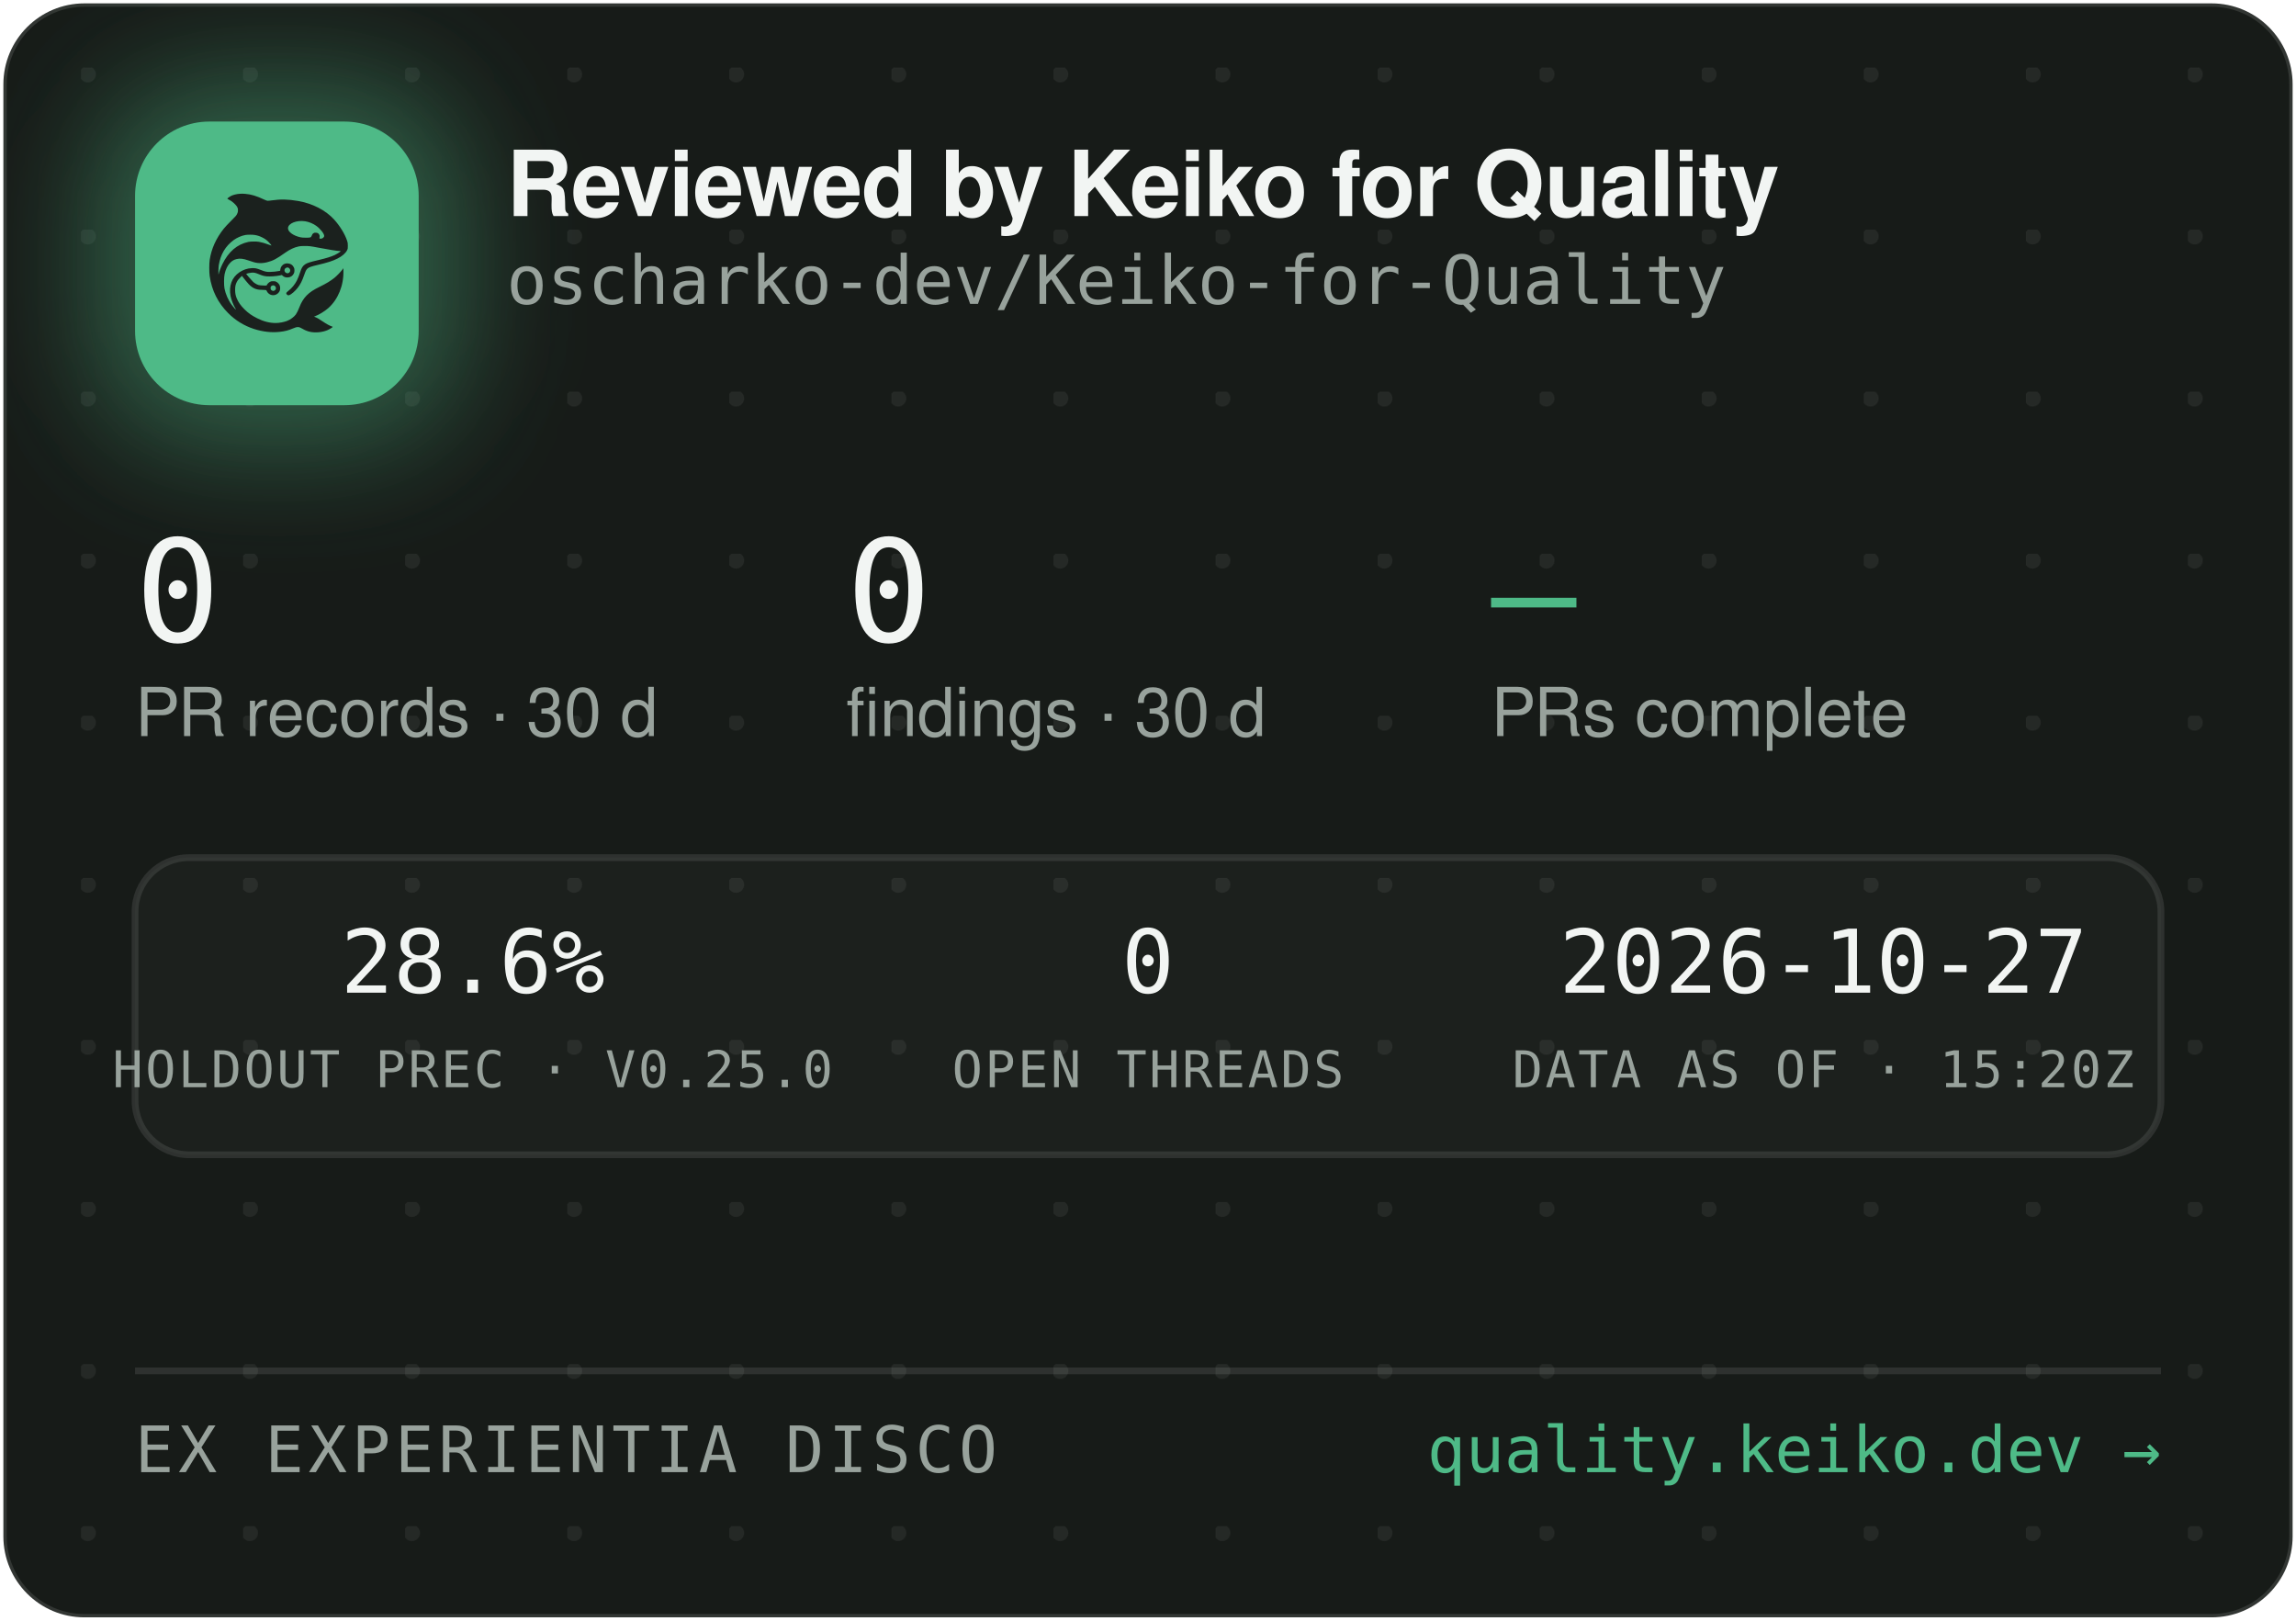
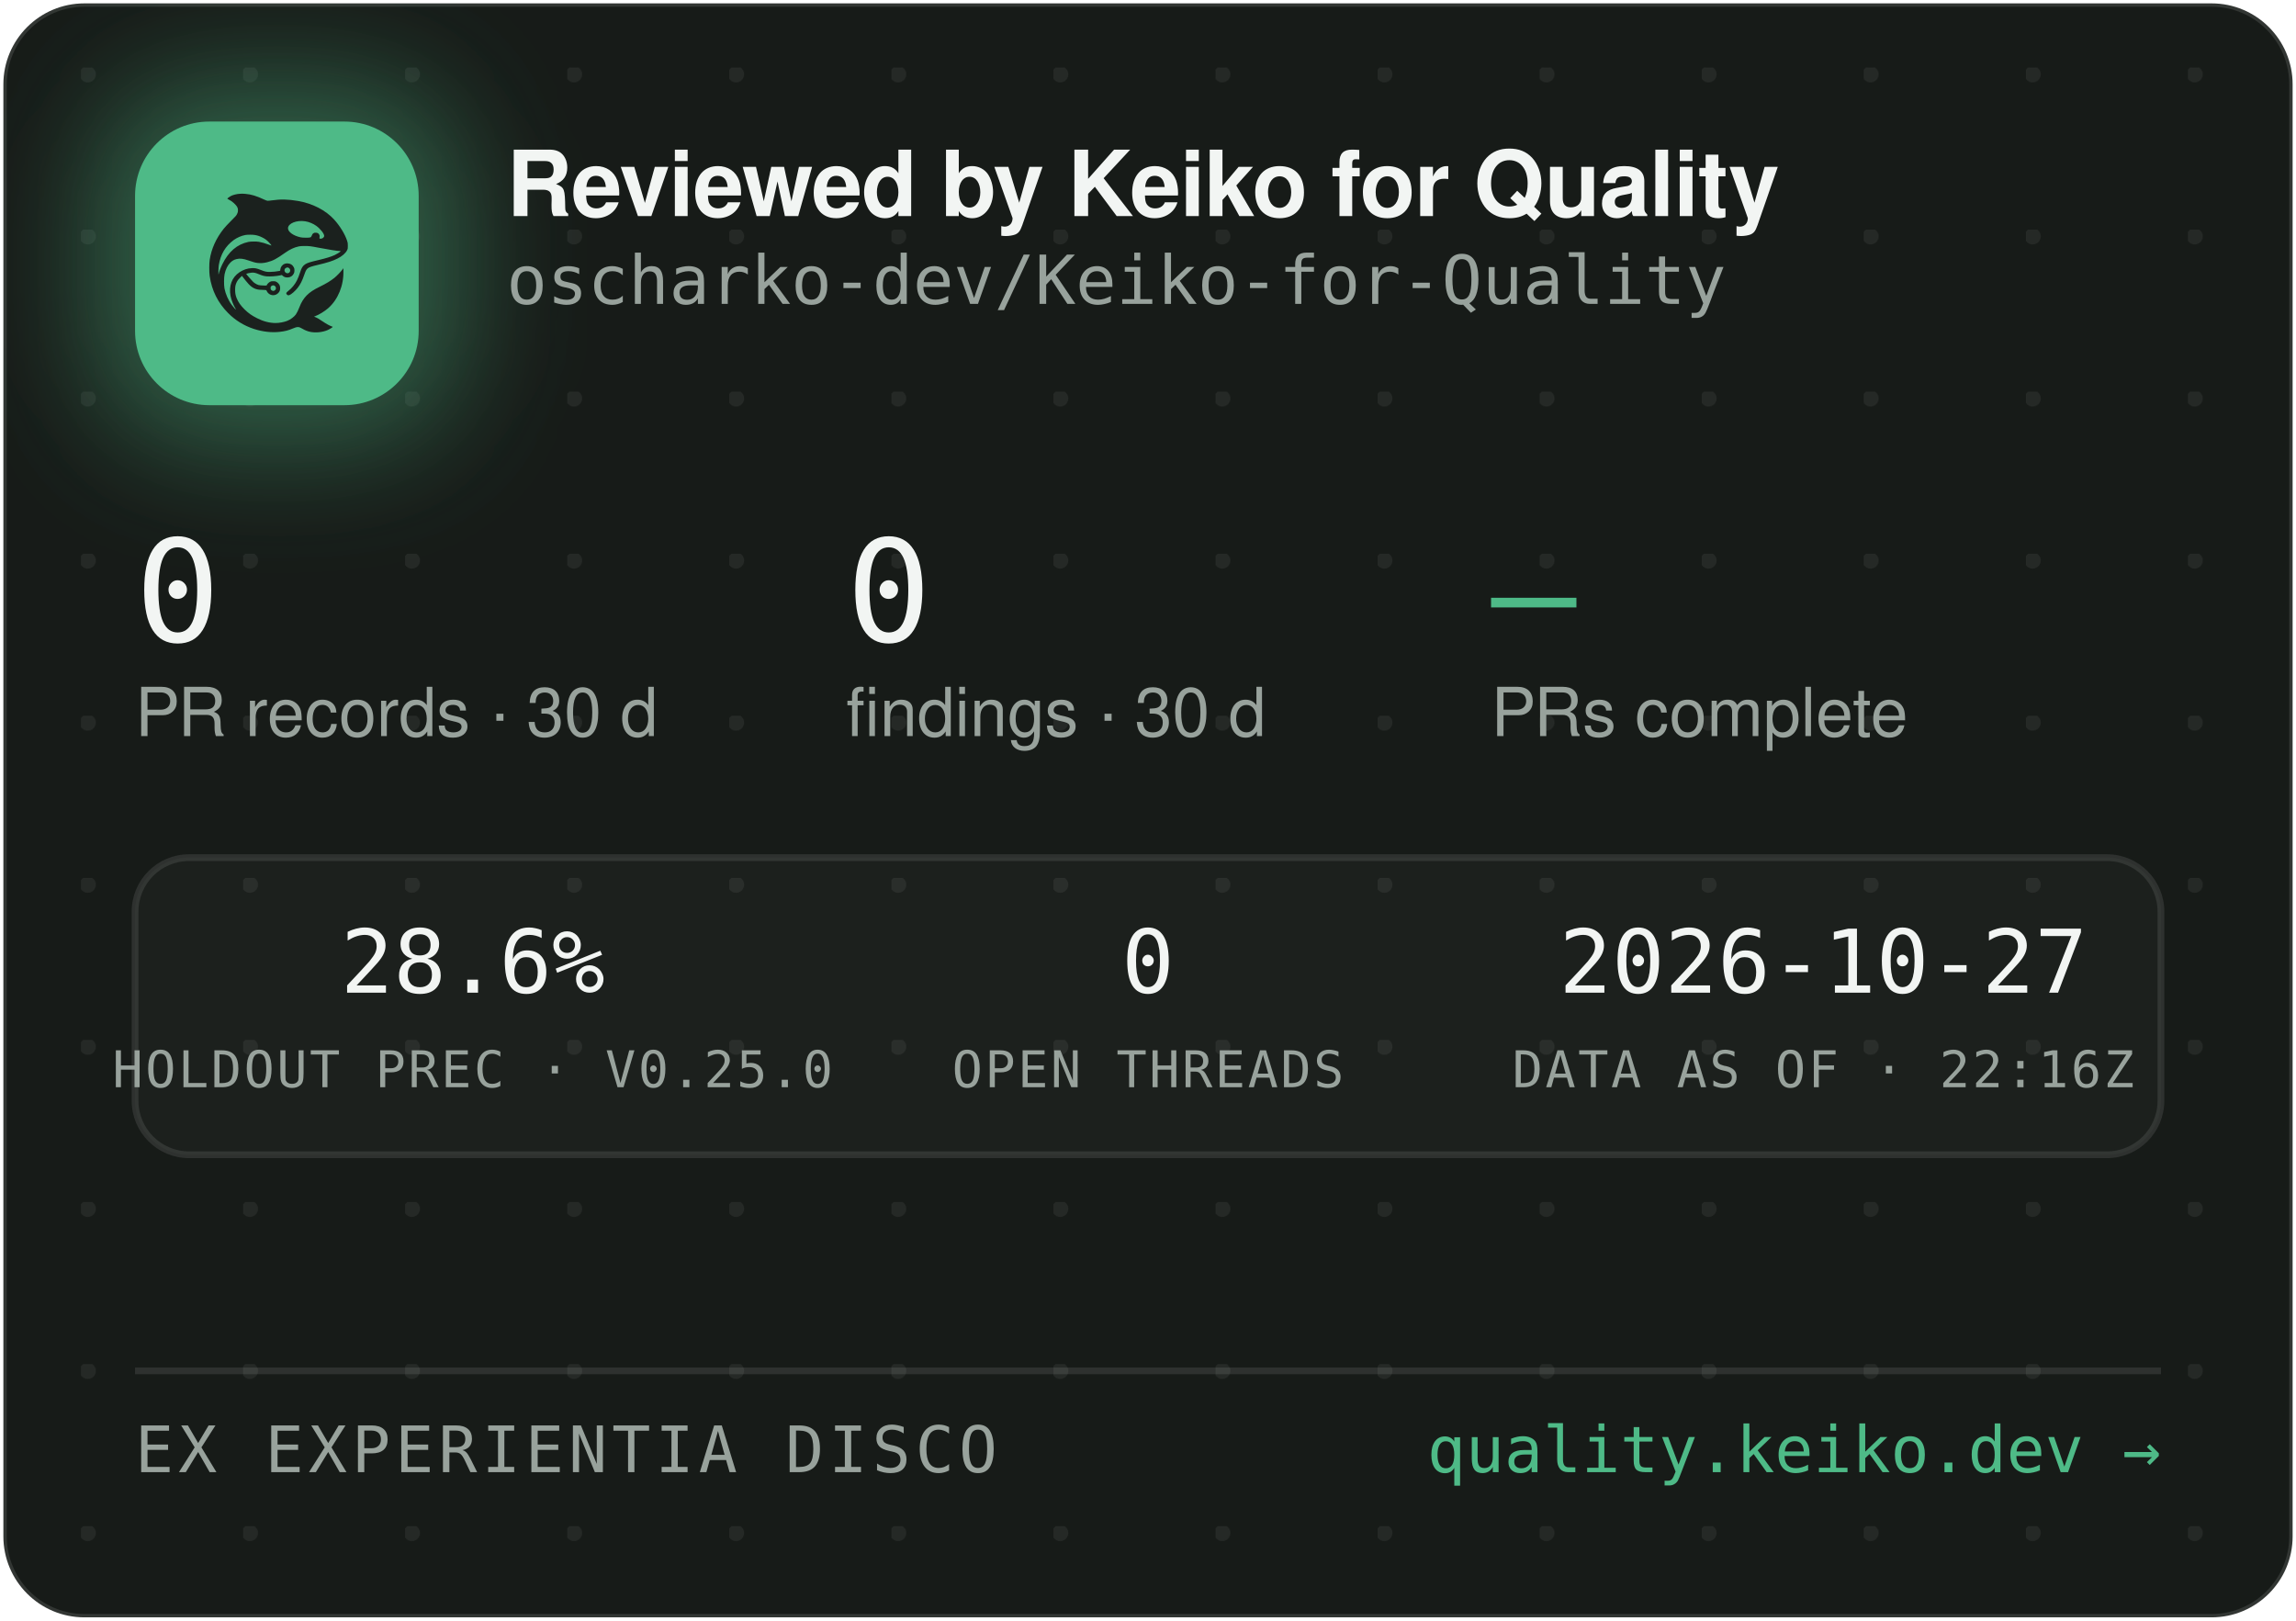
<svg xmlns="http://www.w3.org/2000/svg" width="340" height="240" viewBox="0 0 340 240" role="img" aria-label="Reviewed by Keiko for Quality — oscharko-dev/Keiko-for-Quality">
  <defs>
    <pattern id="dots" width="24" height="24" patternUnits="userSpaceOnUse" x="12" y="10">
      <circle cx="1" cy="1" r="1.2" fill="rgba(233,237,235,0.07)" />
    </pattern>
    <filter id="glow" x="-60%" y="-60%" width="220%" height="220%">
      <feGaussianBlur stdDeviation="9" />
    </filter>
    <clipPath id="card">
      <rect x="0.5" y="0.5" width="339" height="239" rx="12" />
    </clipPath>
  </defs>
  <rect x="0.5" y="0.5" width="339" height="239" rx="12" fill="#171B18" stroke="rgba(255,255,255,0.12)" />
  <rect x="0.5" y="0.5" width="339" height="239" rx="12" fill="url(#dots)" />
  <g clip-path="url(#card)">
    <rect x="14" y="12" width="54" height="54" rx="16" fill="rgba(78,186,135,0.45)" filter="url(#glow)" />
    <rect x="20" y="18" width="42" height="42" rx="11" fill="#4EBA87" />
    <g transform="translate(24,22) scale(0.03320312)">
      <g transform="translate(1024 0) scale(-1 1)">
        <g transform="translate(1024, 1024) scale(-0.1, -0.1)" fill="#1B211E" stroke="none">
          <path d="M3465 8223 c-144 -8 -314 -52 -408 -105 -69 -39 -146 -99 -146 -113 0 -5 30 -24 68 -42 146 -70 323 -229 377 -340 25 -49 29 -70 29 -138 -1 -72 -5 -88 -39 -160 -36 -75 -54 -95 -265 -305 -134 -132 -270 -279 -331 -355 -339 -425 -552 -896 -626 -1390 -25 -165 -25 -549 0 -720 92 -645 368 -1196 826 -1655 322 -324 710 -562 1145 -704 389 -126 793 -172 1155 -130 235 27 377 63 579 149 205 87 268 86 423 -7 102 -62 231 -115 335 -138 247 -56 562 -26 794 74 92 40 244 136 232 146 -4 3 -26 12 -48 19 -86 28 -246 116 -385 211 -162 112 -284 182 -357 207 l-48 17 40 15 c185 70 436 223 595 363 438 386 695 1014 678 1663 l-3 120 -50 -70 c-64 -90 -248 -280 -350 -362 -171 -136 -366 -255 -645 -391 -288 -140 -442 -243 -590 -391 -136 -137 -247 -316 -325 -526 -47 -127 -114 -262 -160 -326 -79 -107 -237 -224 -384 -283 -136 -55 -355 -96 -514 -96 -274 0 -548 71 -832 215 -242 123 -375 216 -553 389 -175 171 -287 332 -361 517 -44 114 -63 216 -63 359 0 152 17 233 74 350 35 70 59 102 136 179 l95 94 21 -29 c55 -75 219 -277 277 -338 171 -183 337 -256 582 -256 56 0 126 -3 155 -7 53 -6 54 -7 76 -57 30 -66 97 -128 172 -156 151 -57 318 11 395 160 33 62 34 193 3 261 -30 64 -88 125 -148 157 -44 23 -63 27 -141 27 -78 0 -97 -4 -140 -27 -58 -30 -131 -105 -141 -142 -6 -25 -8 -26 -93 -26 -47 0 -131 5 -186 10 -87 8 -111 15 -182 51 -45 22 -109 66 -143 96 -59 53 -326 361 -319 367 14 11 179 47 241 52 102 9 177 -7 318 -66 158 -66 243 -89 357 -99 157 -12 413 5 582 40 l93 19 44 -39 c59 -52 135 -75 228 -69 117 8 212 72 262 176 23 47 28 71 28 138 0 70 -4 89 -29 138 -55 110 -145 167 -270 174 -65 3 -91 0 -137 -18 -107 -40 -183 -140 -195 -257 l-6 -52 -51 -11 c-104 -23 -285 -41 -411 -42 -149 -1 -211 12 -402 88 -186 74 -256 88 -403 81 -193 -8 -377 -70 -546 -182 -342 -228 -485 -611 -399 -1064 30 -157 119 -388 209 -541 20 -35 35 -64 33 -66 -8 -8 -111 108 -190 214 -154 206 -278 489 -324 737 -28 154 -25 492 6 635 46 216 133 391 256 514 82 82 161 128 271 156 152 39 300 23 529 -57 217 -76 308 -101 410 -114 137 -17 284 -7 426 30 272 70 414 145 809 425 217 153 399 238 610 283 64 14 129 18 265 18 197 0 269 -9 615 -76 461 -89 843 -149 952 -149 41 0 41 0 23 -20 -28 -31 -169 -119 -254 -158 -167 -77 -388 -145 -716 -222 -399 -93 -508 -128 -608 -194 -102 -68 -160 -160 -217 -346 -35 -115 -102 -286 -149 -378 -85 -168 -227 -341 -377 -458 -105 -82 -115 -107 -69 -162 29 -34 65 -44 109 -29 86 29 261 181 371 322 126 162 201 309 295 581 61 176 90 232 145 283 62 57 163 93 470 165 439 104 640 169 863 278 206 100 368 240 434 375 32 67 33 71 33 198 -1 120 -3 138 -34 229 -98 294 -319 655 -573 936 -381 421 -968 723 -1618 834 -448 76 -767 83 -1169 25 -80 -12 -165 -19 -190 -17 -26 3 -90 26 -146 53 -343 162 -576 233 -842 255 -114 9 -141 10 -248 3z m2926 -1227 c164 -27 346 -102 485 -202 181 -129 354 -348 354 -448 0 -64 -75 -126 -154 -126 -60 0 -63 4 -52 70 8 50 7 65 -9 100 -29 64 -74 93 -151 98 -54 4 -70 1 -107 -21 -42 -25 -61 -52 -91 -129 -25 -64 -55 -73 -246 -73 -121 0 -187 5 -248 18 -318 70 -556 242 -556 402 0 218 388 374 775 311z m-2249 -611 c119 -21 208 -50 321 -106 114 -56 177 -100 266 -184 67 -63 157 -173 148 -181 -2 -3 -61 18 -130 45 -131 52 -298 100 -427 122 -113 20 -367 17 -470 -4 -502 -106 -885 -433 -1160 -992 -70 -142 -160 -379 -160 -424 0 -9 -5 -23 -11 -31 -13 -19 -5 316 10 410 80 482 295 846 661 1117 145 107 350 197 522 228 100 18 326 18 430 0z m1485 -1456 c95 -36 119 -159 42 -223 -78 -66 -209 -1 -209 104 0 60 33 100 99 121 36 10 36 10 68 -2z m-591 -822 c29 -26 37 -42 40 -77 6 -54 -9 -86 -55 -117 -41 -28 -70 -29 -119 -4 -44 22 -62 55 -62 112 0 51 13 75 53 99 50 31 101 26 143 -13z" />
        </g>
      </g>
    </g>
    <text x="75" y="32" font-family="-apple-system,'Segoe UI',Helvetica,Arial,sans-serif" font-size="13.5" font-weight="650" letter-spacing="-0.14" fill="#F2F5F3">Reviewed by Keiko for Quality</text>
    <text x="75" y="45" font-family="'JetBrains Mono',SFMono-Regular,Consolas,Menlo,monospace" font-size="10" fill="#98A29C">oscharko-dev/Keiko-for-Quality</text>
    <text x="20" y="95" font-family="'JetBrains Mono',SFMono-Regular,Consolas,Menlo,monospace" font-size="21" fill="#F2F5F3">0</text>
    <text x="20" y="109" font-family="-apple-system,'Segoe UI',Helvetica,Arial,sans-serif" font-size="10" fill="#98A29C">PR records · 30 d</text>
    <text x="125.3" y="95" font-family="'JetBrains Mono',SFMono-Regular,Consolas,Menlo,monospace" font-size="21" fill="#F2F5F3">0</text>
    <text x="125.3" y="109" font-family="-apple-system,'Segoe UI',Helvetica,Arial,sans-serif" font-size="10" fill="#98A29C">findings · 30 d</text>
    <text x="220.8" y="95" font-family="'JetBrains Mono',SFMono-Regular,Consolas,Menlo,monospace" font-size="21" fill="#4EBA87">—</text>
    <text x="220.8" y="109" font-family="-apple-system,'Segoe UI',Helvetica,Arial,sans-serif" font-size="10" fill="#98A29C">PRs complete</text>
    <rect x="20" y="127" width="300" height="44" rx="8" fill="rgba(255,255,255,0.025)" stroke="rgba(255,255,255,0.1)" />
    <text x="70" y="147" text-anchor="middle" font-family="'JetBrains Mono',SFMono-Regular,Consolas,Menlo,monospace" font-size="13" fill="#F2F5F3">28.6%</text>
    <text x="70" y="161" text-anchor="middle" font-family="'JetBrains Mono',SFMono-Regular,Consolas,Menlo,monospace" font-size="7.5" letter-spacing="0.35" fill="#98A29C">HOLDOUT PREC · V0.25.0</text>
    <text x="170" y="147" text-anchor="middle" font-family="'JetBrains Mono',SFMono-Regular,Consolas,Menlo,monospace" font-size="13" fill="#F2F5F3">0</text>
    <text x="170" y="161" text-anchor="middle" font-family="'JetBrains Mono',SFMono-Regular,Consolas,Menlo,monospace" font-size="7.5" letter-spacing="0.35" fill="#98A29C">OPEN THREADS</text>
    <text x="270" y="147" text-anchor="middle" font-family="'JetBrains Mono',SFMono-Regular,Consolas,Menlo,monospace" font-size="13" fill="#F2F5F3">2026-10-27</text>
-     <text x="270" y="161" text-anchor="middle" font-family="'JetBrains Mono',SFMono-Regular,Consolas,Menlo,monospace" font-size="7.5" letter-spacing="0.35" fill="#98A29C">DATA AS OF · 15:20Z</text>
+     <text x="270" y="161" text-anchor="middle" font-family="'JetBrains Mono',SFMono-Regular,Consolas,Menlo,monospace" font-size="7.5" letter-spacing="0.35" fill="#98A29C">DATA AS OF · 22:16Z</text>
    <line x1="20" y1="203" x2="320" y2="203" stroke="rgba(255,255,255,0.1)" />
    <text x="20" y="218" font-family="'JetBrains Mono',SFMono-Regular,Consolas,Menlo,monospace" font-size="9.5" letter-spacing="0.7" fill="#98A29C">EX EXPERIENTIA DISCO</text>
    <text x="320" y="218" text-anchor="end" font-family="'JetBrains Mono',SFMono-Regular,Consolas,Menlo,monospace" font-size="9.5" fill="#4EBA87">quality.keiko.dev →</text>
  </g>
</svg>
